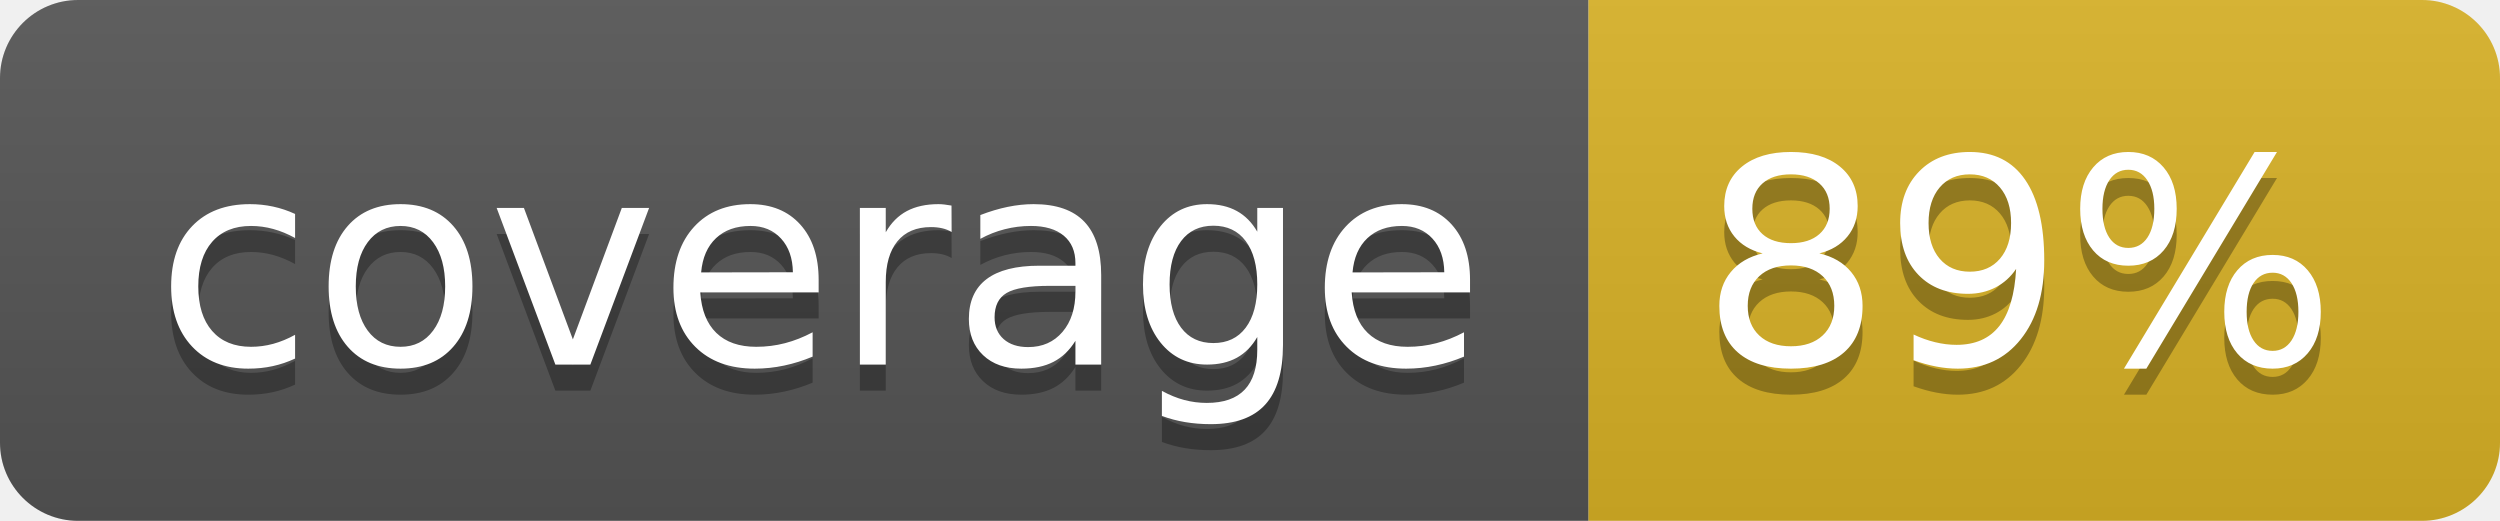
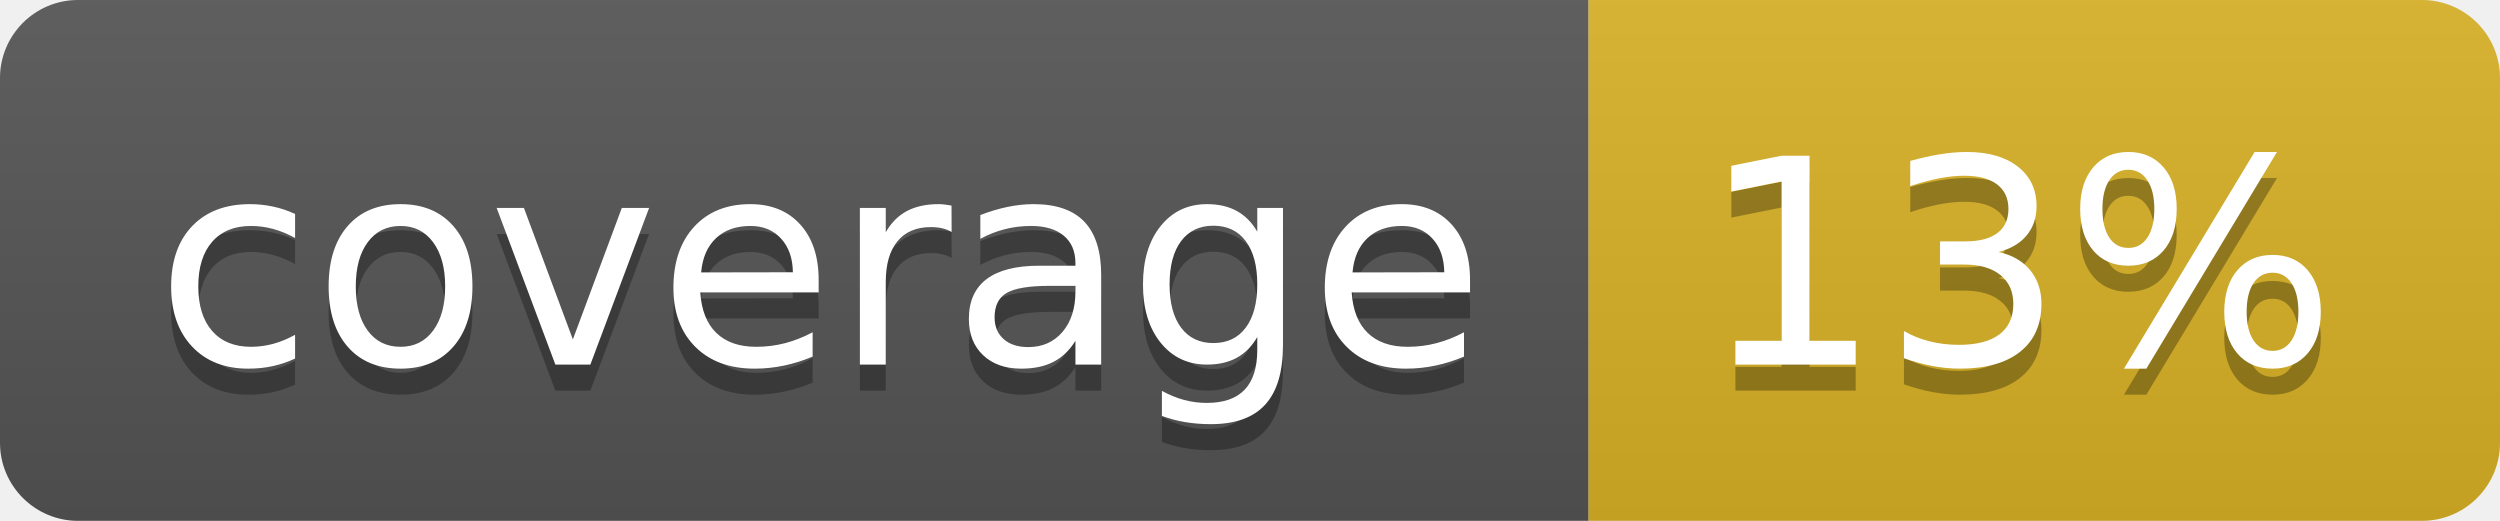
<svg xmlns="http://www.w3.org/2000/svg" width="96" height="20">
  <linearGradient id="b" x2="0" y2="100%">
    <stop offset="0" stop-color="#bbb" stop-opacity=".1" />
    <stop offset="1" stop-opacity=".1" />
  </linearGradient>
  <clipPath id="a">
    <rect width="96" height="20" rx="3" fill="#fff" />
  </clipPath>
  <g clip-path="url(#a)">
    <path fill="#555" d="M0 0h61v20H0z" />
    <path fill="#D9B226" d="M61 0h35v20H61z" />
    <path fill="url(#b)" d="M0 0h96v20H0z" />
  </g>
  <g fill="#fff" text-anchor="middle" font-family="DejaVu Sans,Verdana,Geneva,sans-serif" font-size="110">
    <text x="315" y="150" fill="#010101" fill-opacity=".3" transform="scale(.1)" textLength="510">coverage</text>
    <text x="315" y="140" transform="scale(.1)" textLength="510">coverage</text>
-     <text x="775" y="150" fill="#010101" fill-opacity=".3" transform="scale(.1)" textLength="250">89%</text>
-     <text x="775" y="140" transform="scale(.1)" textLength="250">89%</text>
+     <text x="775" y="150" fill="#010101" fill-opacity=".3" transform="scale(.1)" textLength="250">13%</text>
+     <text x="775" y="140" transform="scale(.1)" textLength="250">13%</text>
  </g>
</svg>
